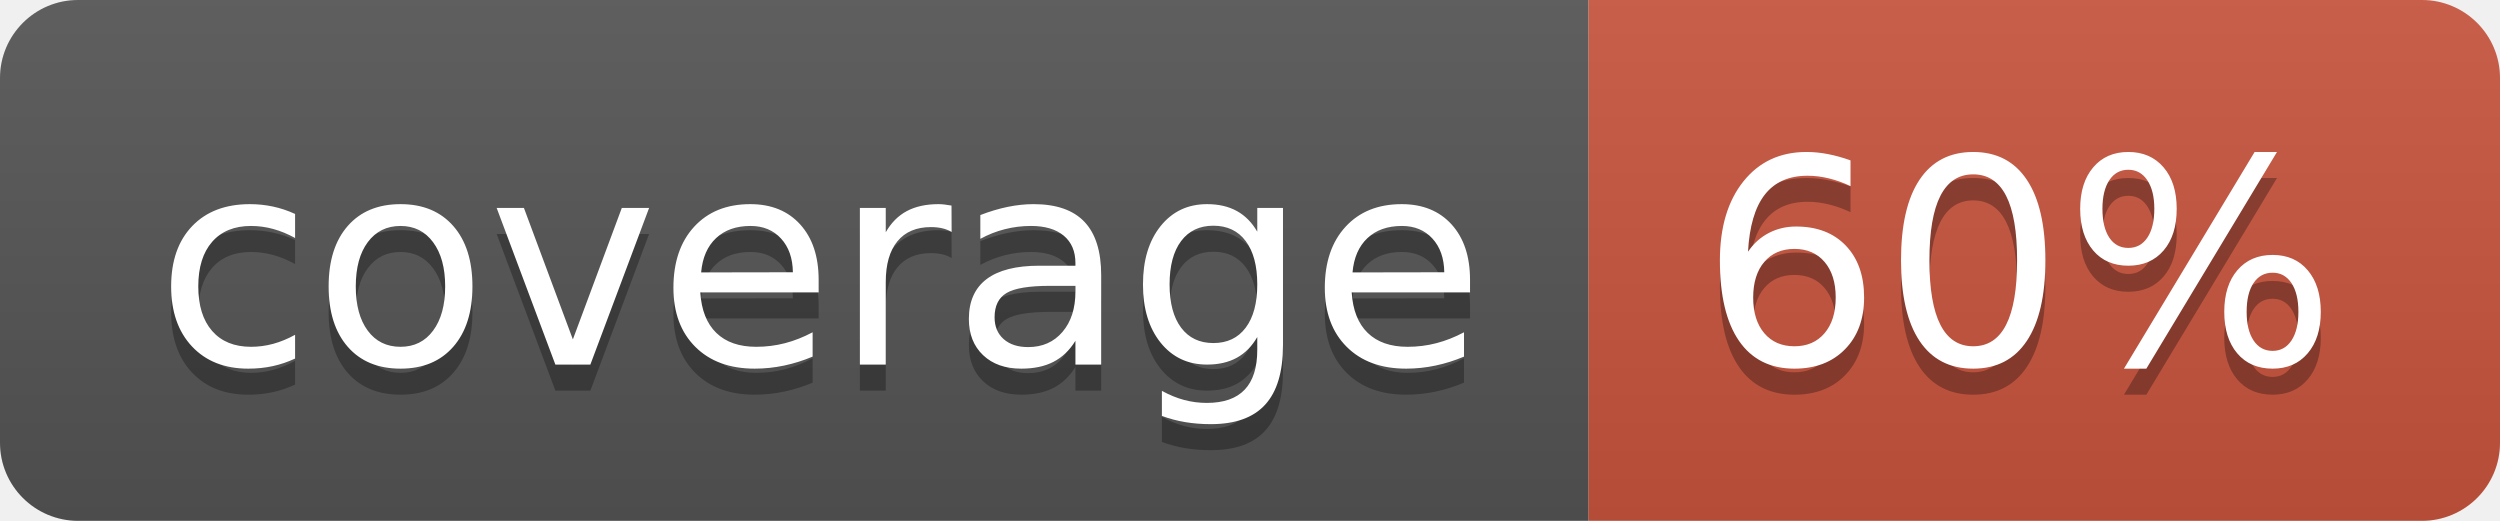
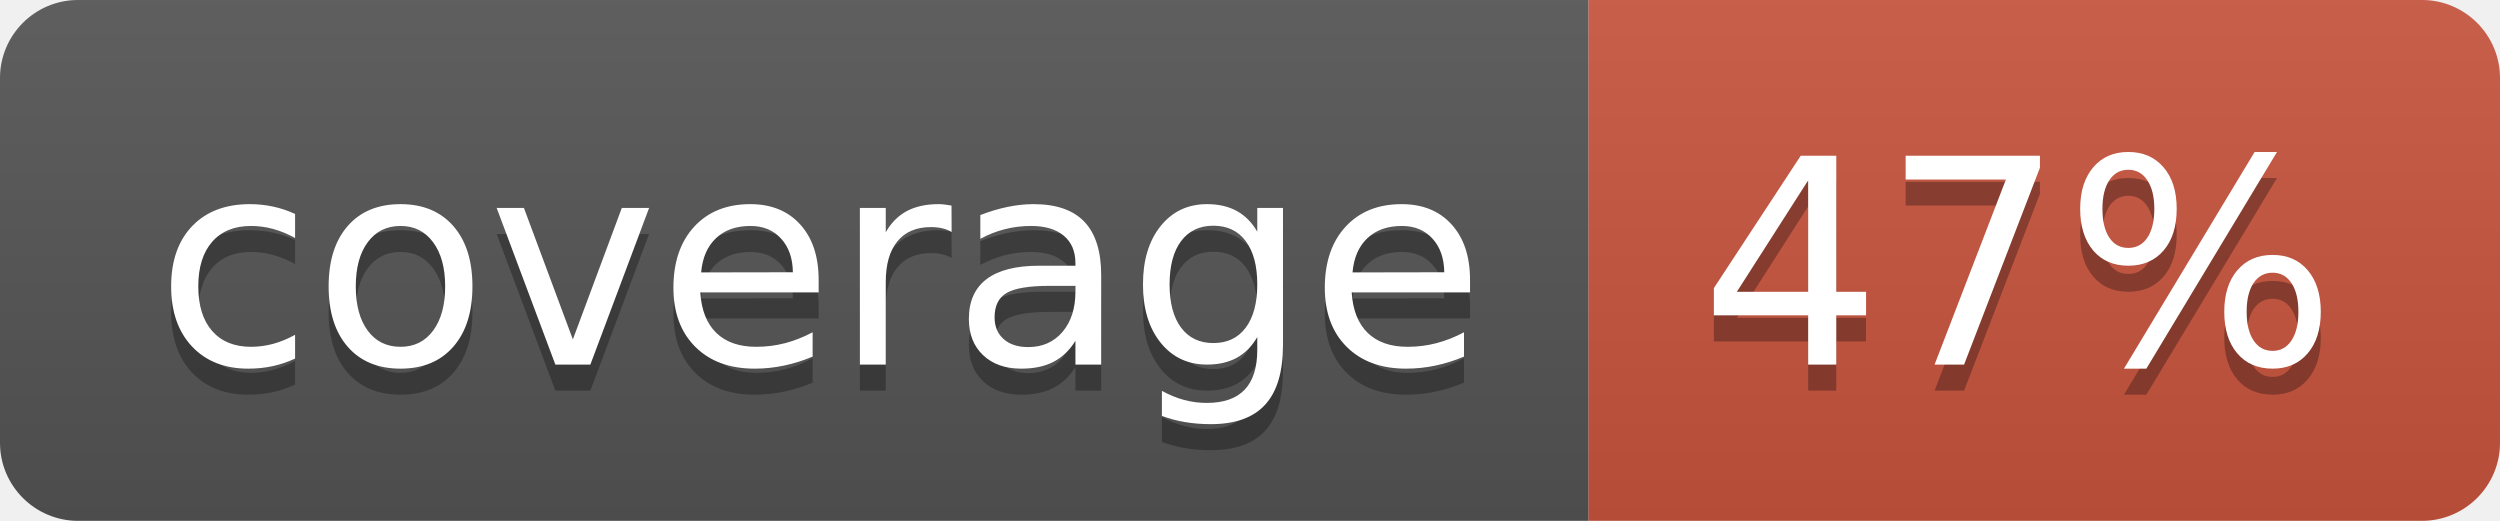
<svg xmlns="http://www.w3.org/2000/svg" width="96" height="20">
  <linearGradient id="b" x2="0" y2="100%">
    <stop offset="0" stop-color="#bbb" stop-opacity=".1" />
    <stop offset="1" stop-opacity=".1" />
  </linearGradient>
  <clipPath id="a">
    <rect width="96" height="20" rx="3" fill="#fff" />
  </clipPath>
  <g clip-path="url(#a)">
    <path fill="#555" d="M0 0h61v20H0z" />
    <path fill="#CA553E" d="M61 0h35v20H61z" />
    <path fill="url(#b)" d="M0 0h96v20H0z" />
  </g>
  <g fill="#fff" text-anchor="middle" font-family="DejaVu Sans,Verdana,Geneva,sans-serif" font-size="110">
    <text x="315" y="150" fill="#010101" fill-opacity=".3" transform="scale(.1)" textLength="510">coverage</text>
    <text x="315" y="140" transform="scale(.1)" textLength="510">coverage</text>
-     <text x="775" y="150" fill="#010101" fill-opacity=".3" transform="scale(.1)" textLength="250">60%</text>
-     <text x="775" y="140" transform="scale(.1)" textLength="250">60%</text>
+     <text x="775" y="150" fill="#010101" fill-opacity=".3" transform="scale(.1)" textLength="250">47%</text>
+     <text x="775" y="140" transform="scale(.1)" textLength="250">47%</text>
  </g>
</svg>
